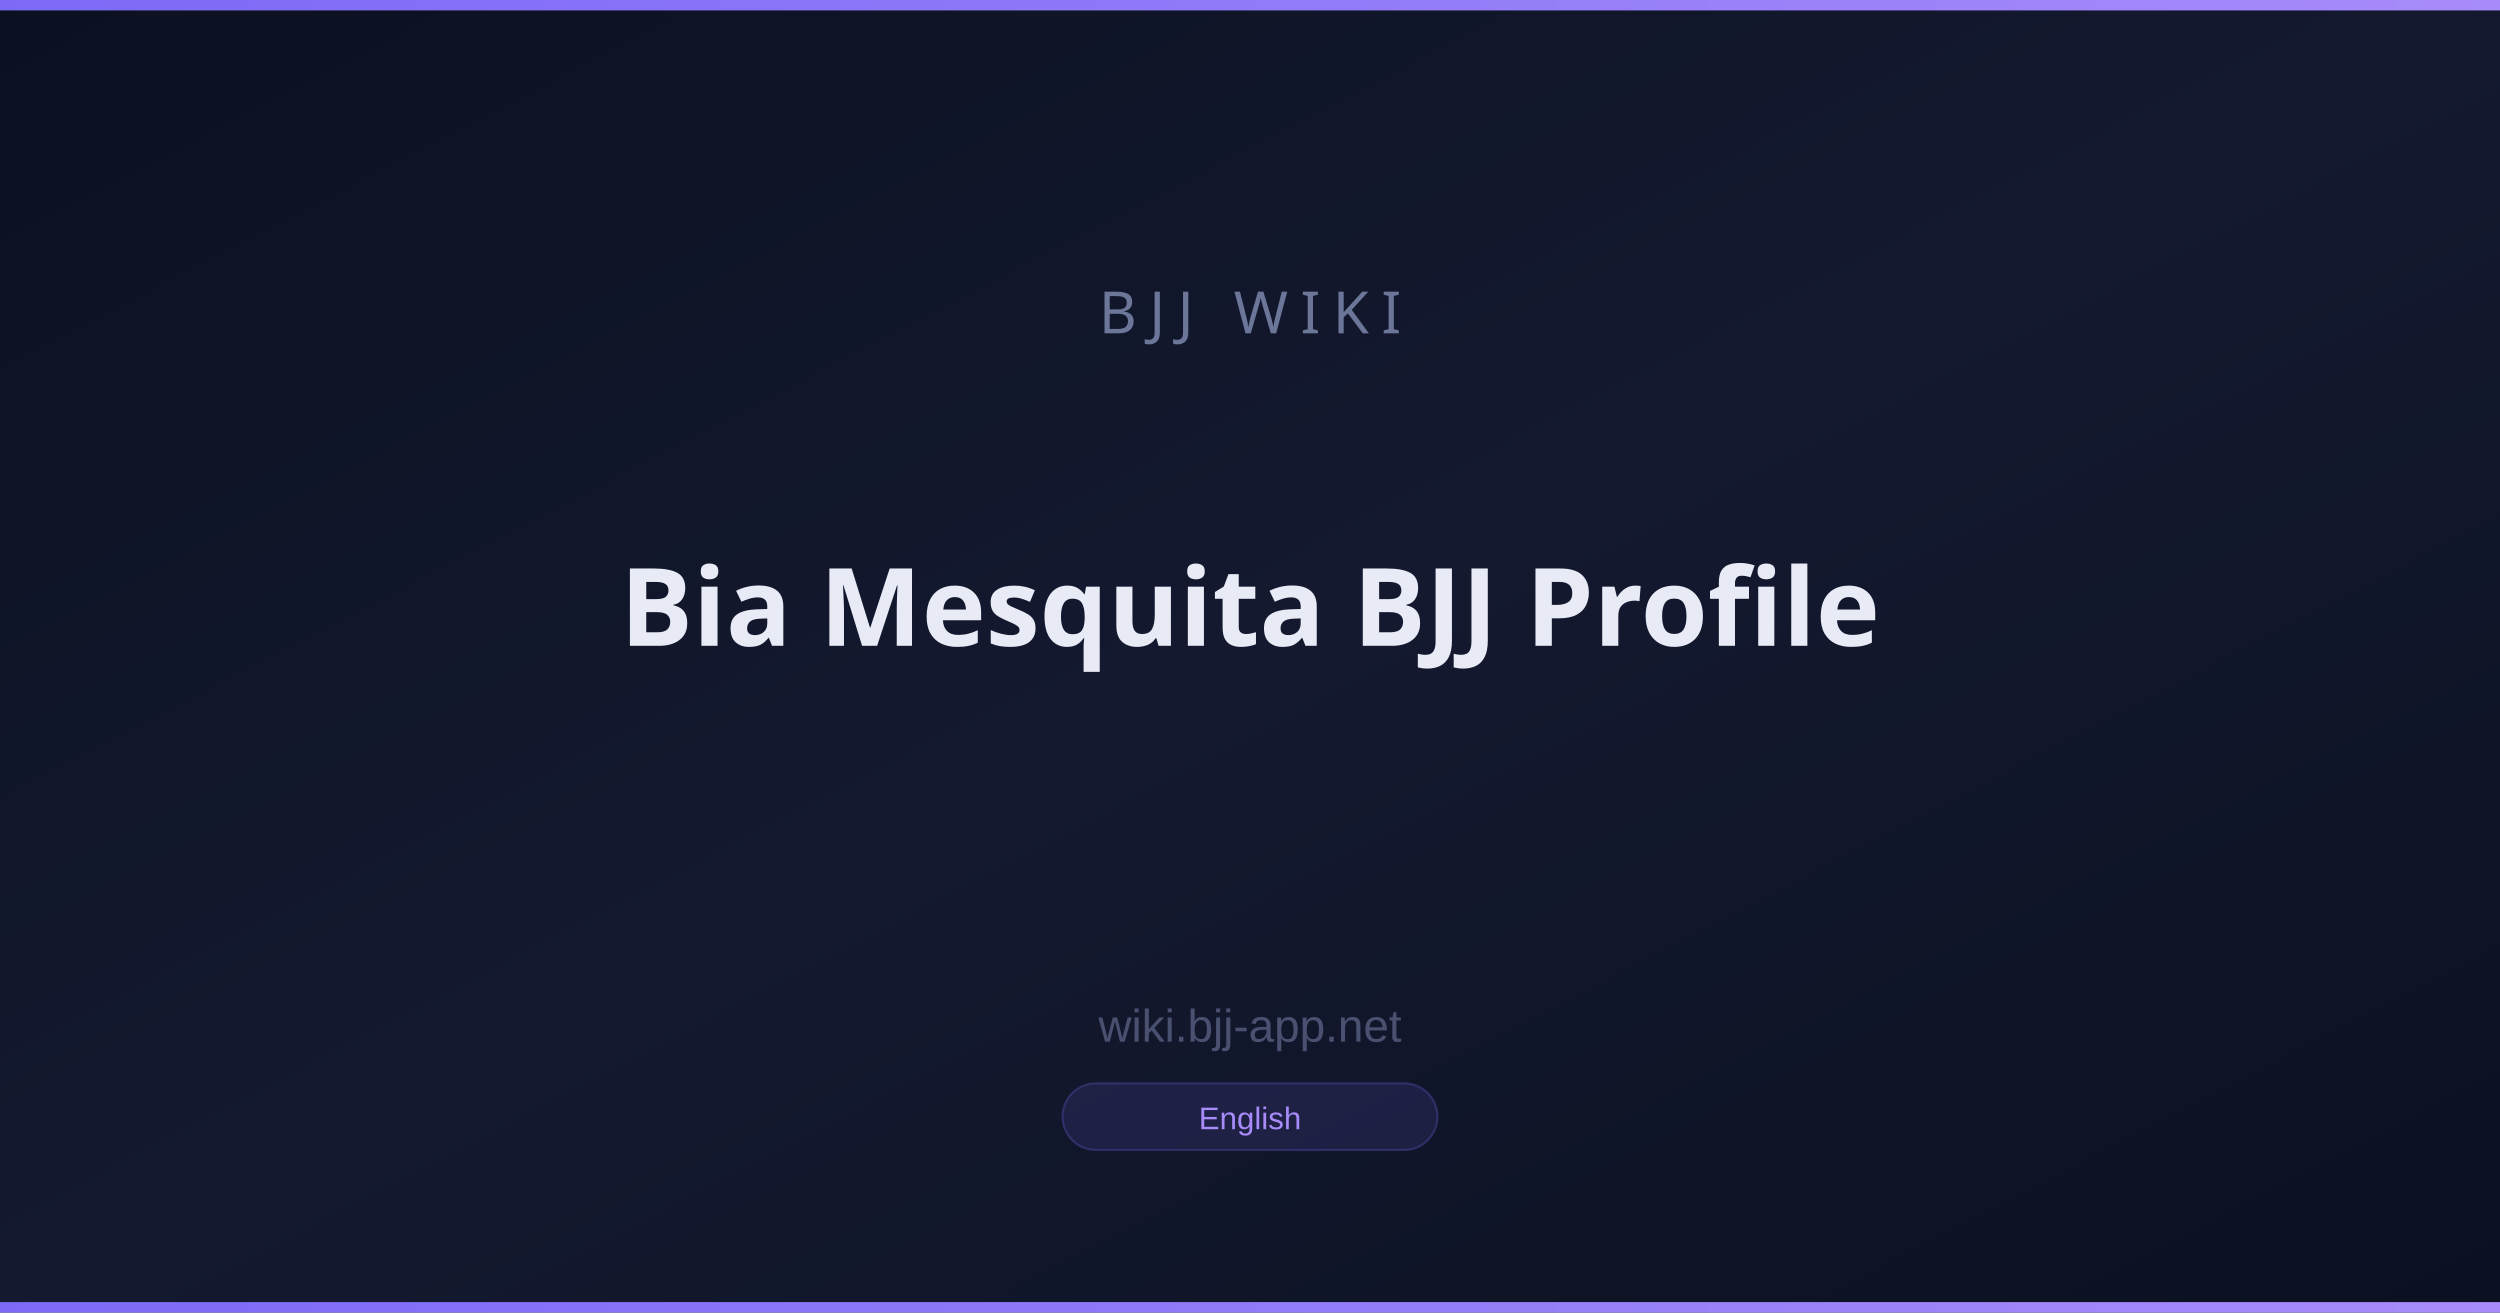
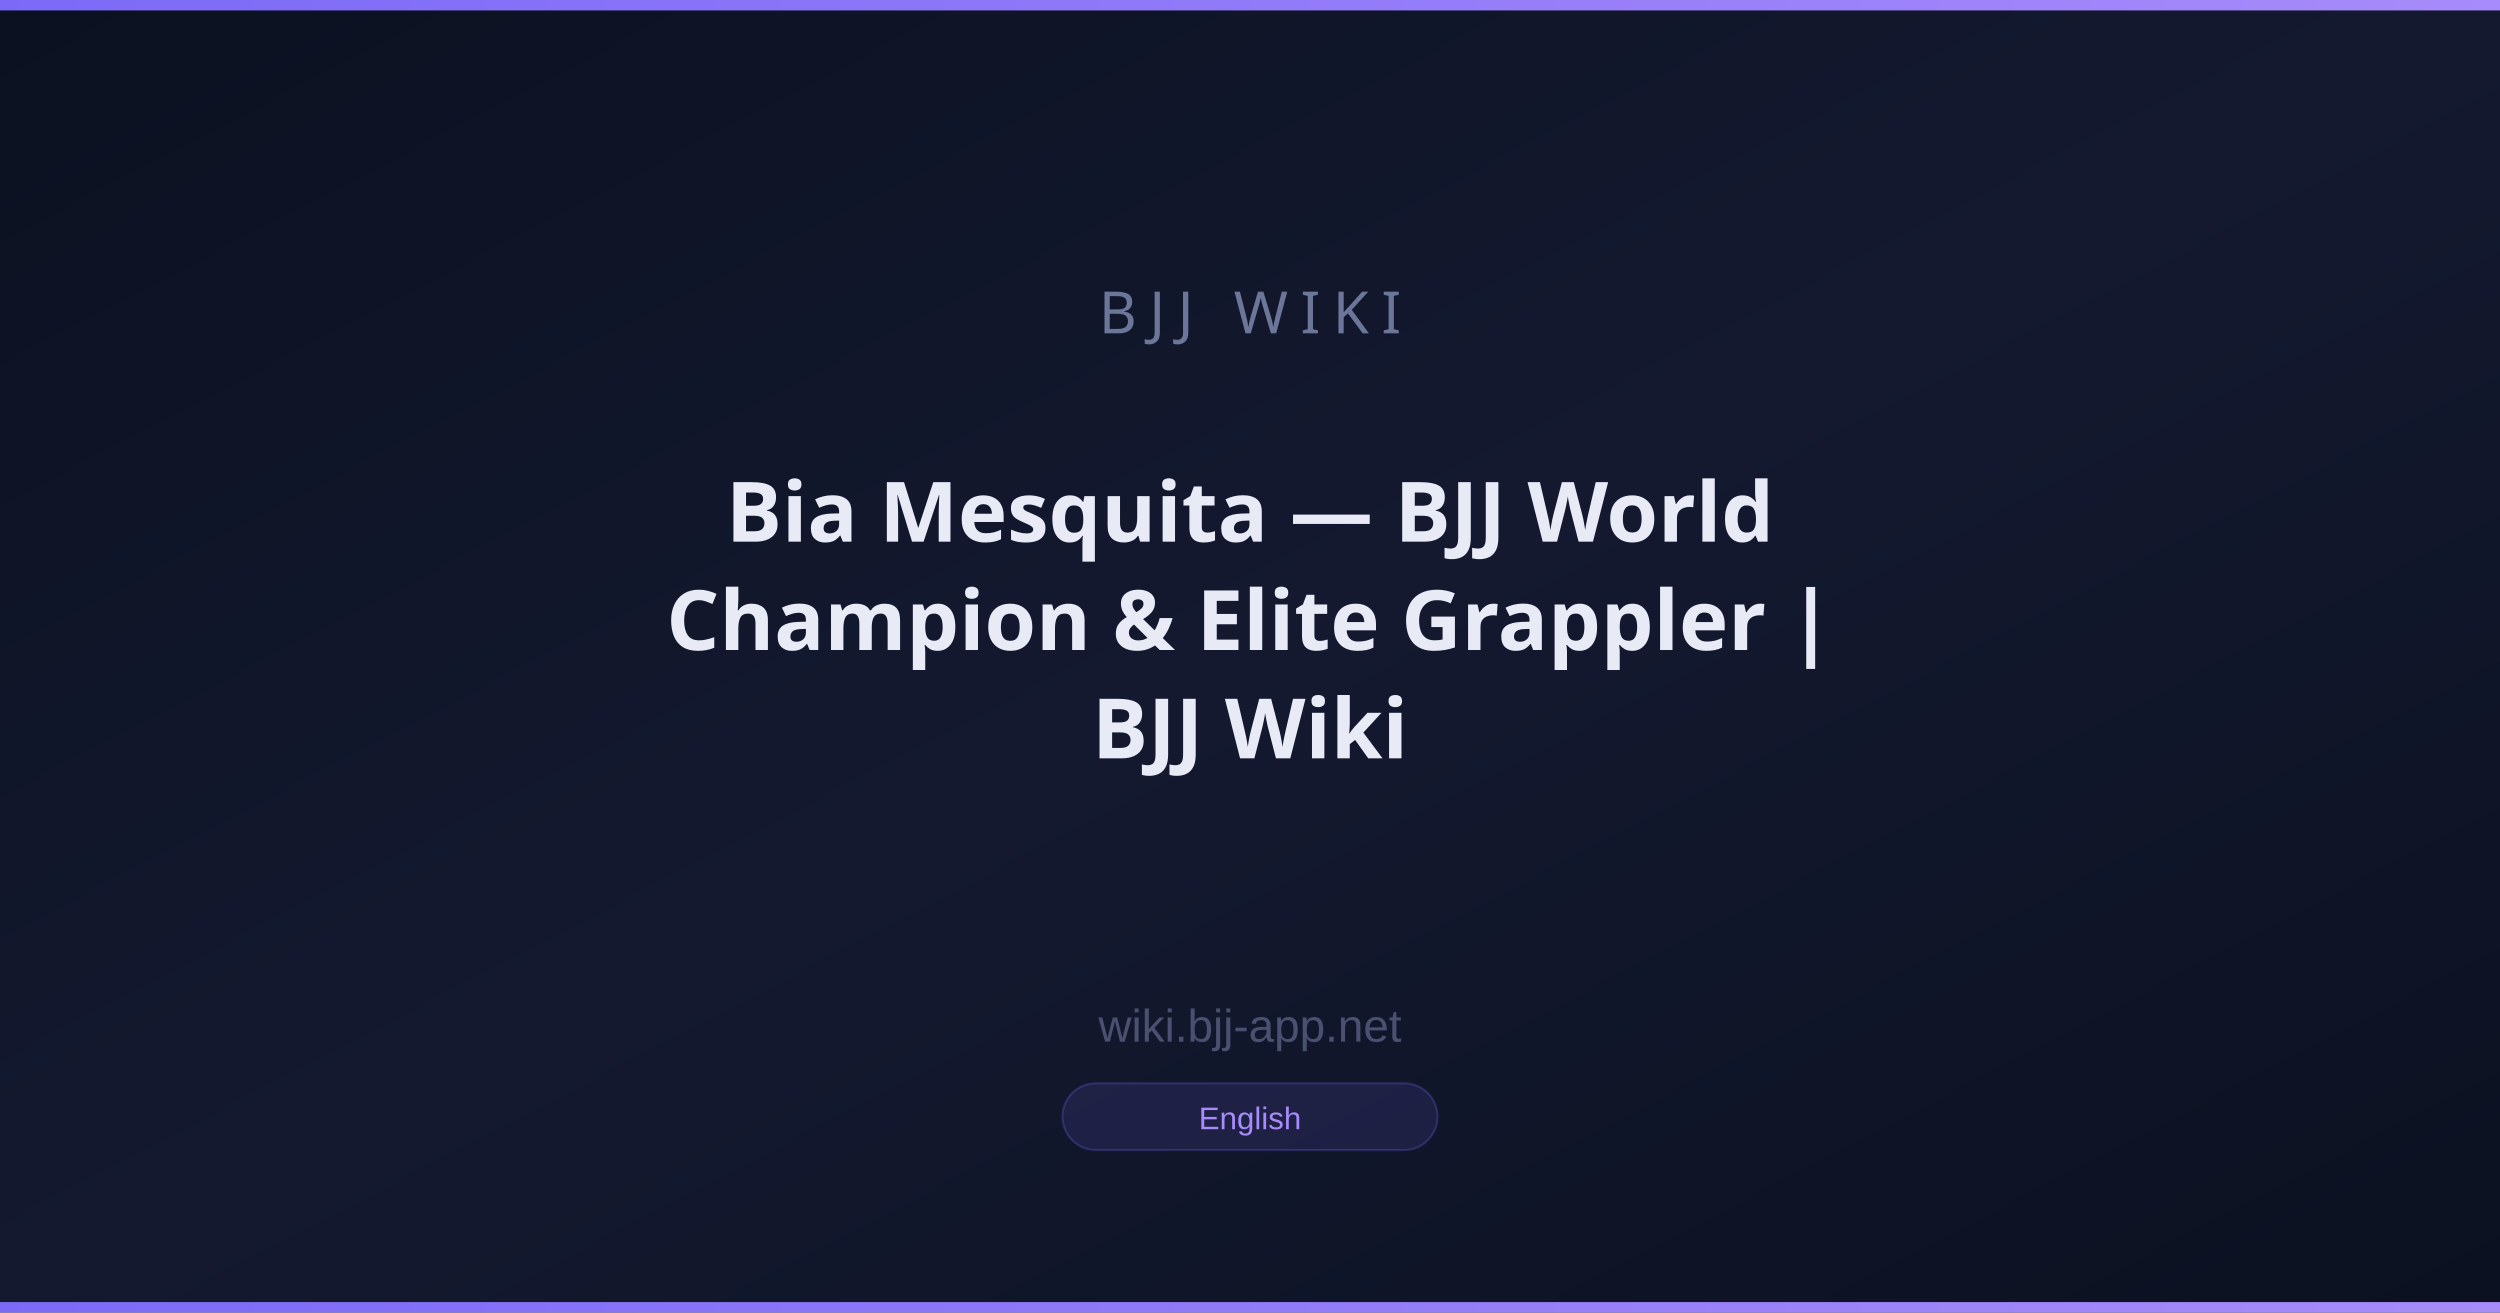
<svg xmlns="http://www.w3.org/2000/svg" width="1200" height="630" viewBox="0 0 1200 630">
  <defs>
    <linearGradient id="bg" x1="0" y1="0" x2="1" y2="1">
      <stop offset="0%" stop-color="#0B1120" />
      <stop offset="50%" stop-color="#141930" />
      <stop offset="100%" stop-color="#0B1120" />
    </linearGradient>
    <linearGradient id="accent" x1="0" y1="0" x2="1" y2="0">
      <stop offset="0%" stop-color="#7c6af7" />
      <stop offset="100%" stop-color="#a78bfa" />
    </linearGradient>
  </defs>
  <rect width="1200" height="630" fill="url(#bg)" />
  <rect x="0" y="0" width="1200" height="5" fill="url(#accent)" />
  <rect x="0" y="625" width="1200" height="5" fill="url(#accent)" />
  <text x="600" y="160" font-family="Arial Black, sans-serif" font-size="28" fill="#6b7699" text-anchor="middle" letter-spacing="6">BJJ WIKI</text>
-   <text x="600" y="310" font-family="Arial Black, sans-serif" font-size="52" font-weight="900" fill="#e8eaf6" text-anchor="middle">Bia Mesquita BJJ Profile</text>
+   <text x="600" y="260" font-family="Arial Black, sans-serif" font-size="40" font-weight="900" fill="#e8eaf6" text-anchor="middle">Bia Mesquita — BJJ World</text>
+   <text x="600" y="312" font-family="Arial Black, sans-serif" font-size="40" font-weight="900" fill="#e8eaf6" text-anchor="middle">Champion &amp; Elite Grappler |</text>
+   <text x="600" y="364" font-family="Arial Black, sans-serif" font-size="40" font-weight="900" fill="#e8eaf6" text-anchor="middle">BJJ Wiki</text>
  <text x="600" y="500" font-family="Arial, sans-serif" font-size="22" fill="#4a5170" text-anchor="middle">wiki.bjj-app.net</text>
  <rect x="510" y="520" width="180" height="32" rx="16" fill="#7c6af720" stroke="#7c6af740" stroke-width="1" />
  <text x="600" y="542" font-family="Arial, sans-serif" font-size="15" fill="#a78bfa" text-anchor="middle">English</text>
</svg>
